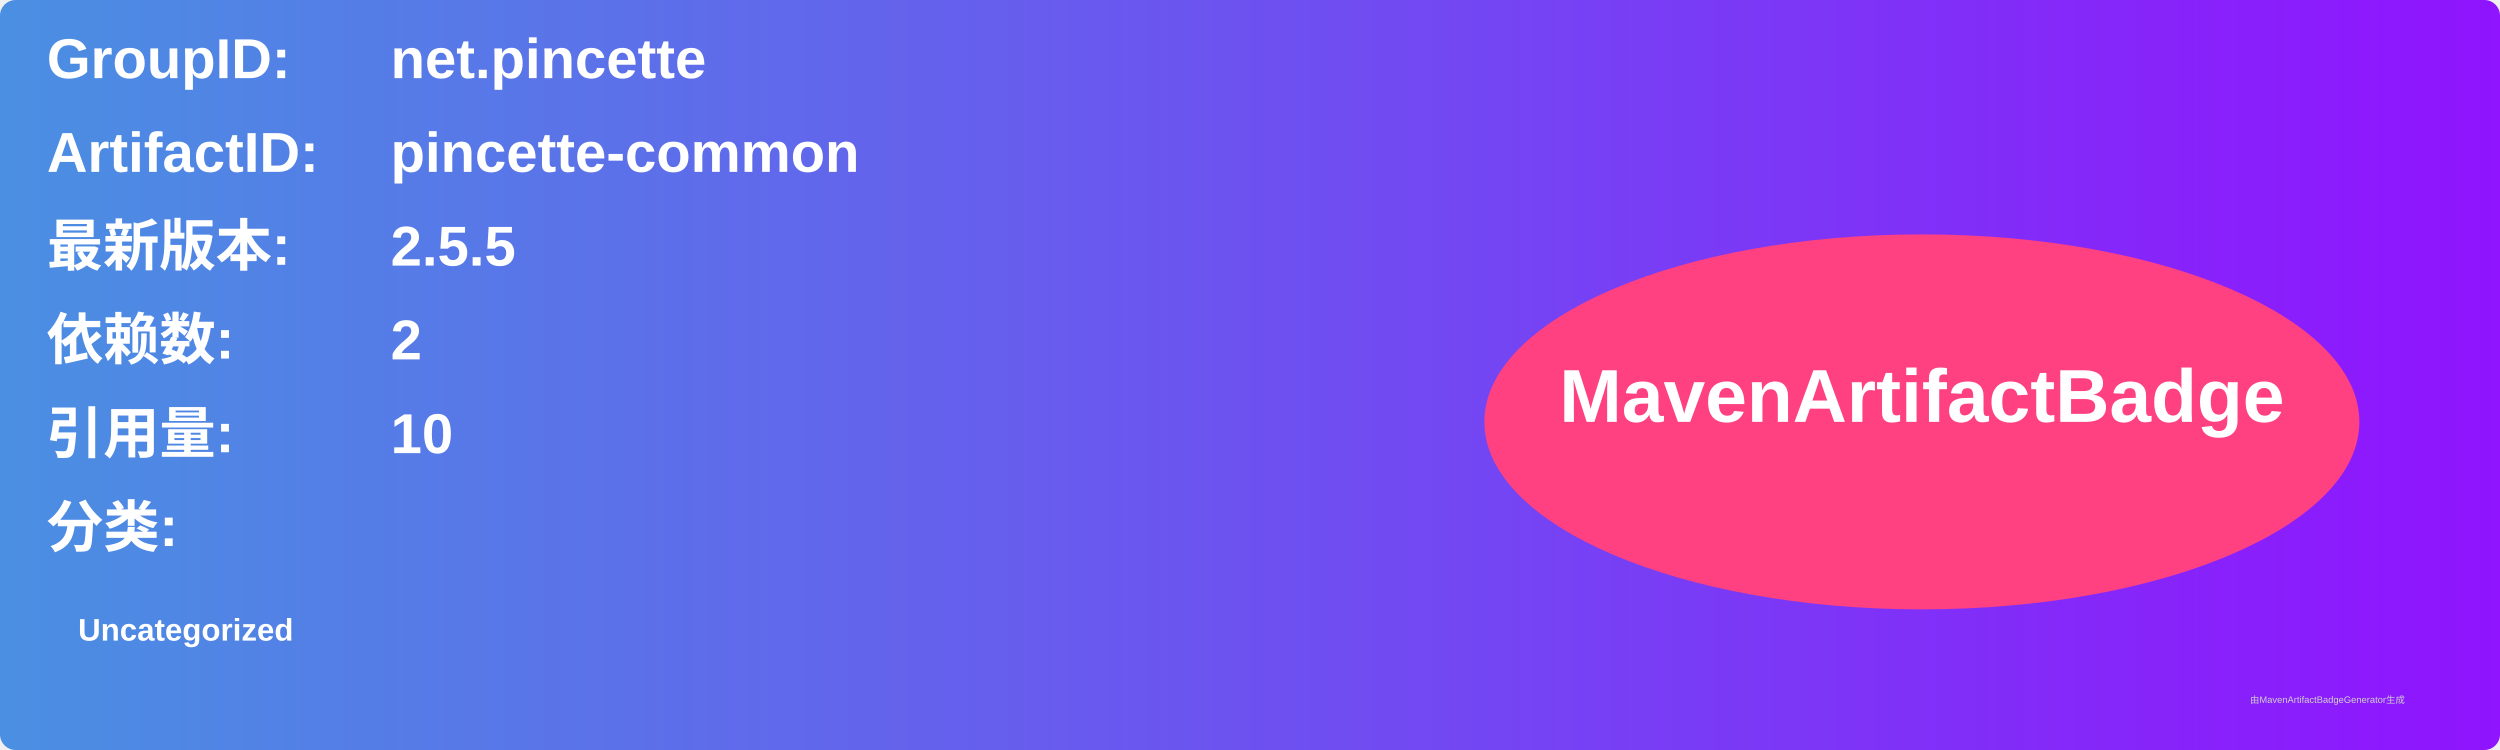
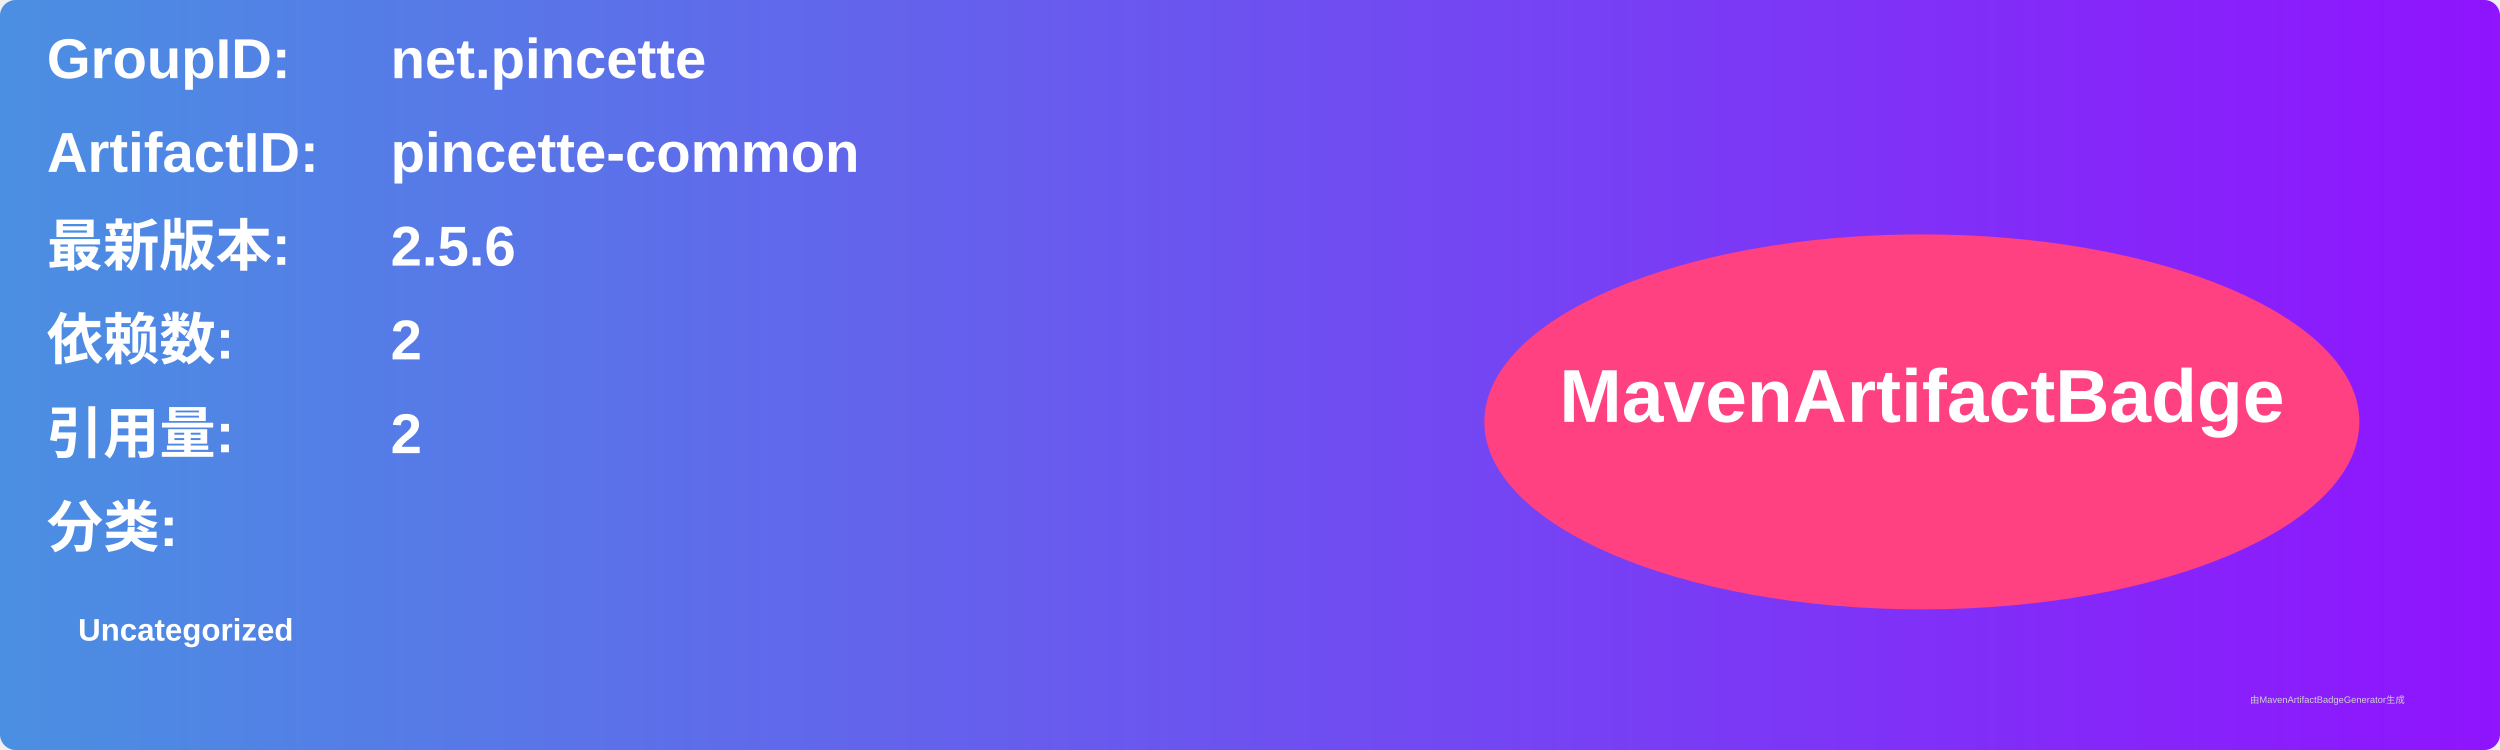
<svg xmlns="http://www.w3.org/2000/svg" width="800" height="240" viewBox="0 0 800 240">
  <linearGradient id="grad" x1="0%" y1="0%" x2="100%" y2="0%">
    <stop offset="0%" stop-color="#4a90e2" />
    <stop offset="100%" stop-color="#9013fe" />
  </linearGradient>
  <rect width="100%" height="100%" rx="5" ry="5" fill="url(#grad)" />
  <g transform="translate(15, 15)">
    <text x="0" y="10" font-family="Arial" font-size="18" fill="white" font-weight="bold" width="260">GroupID:</text>
    <text x="110" y="10" font-family="Arial" font-size="18" fill="white" font-weight="bold" width="460">net.pincette</text>
    <text x="0" y="40" font-family="Arial" font-size="18" fill="white" font-weight="bold" width="260">ArtifactID:</text>
    <text x="110" y="40" font-family="Arial" font-size="18" fill="white" font-weight="bold" width="460">pincette-common</text>
    <text x="0" y="70" font-family="Arial" font-size="18" fill="white" font-weight="bold">最新版本:</text>
    <text x="110" y="70" font-family="Arial" font-size="18" fill="white" font-weight="bold">
-       <tspan font-weight="bold">2.5.5</tspan>
+       <tspan font-weight="bold">2.5.6</tspan>
    </text>
    <text x="0" y="100" font-family="Arial" font-size="18" fill="white" font-weight="bold">依赖数: </text>
    <text x="110" y="100" font-family="Arial" font-size="18" fill="white">
      <tspan font-weight="bold">2</tspan>
    </text>
    <text x="0" y="130" font-family="Arial" font-size="18" fill="white" font-weight="bold">引用量: </text>
    <text x="110" y="130" font-family="Arial" font-size="18" fill="white">
-       <tspan font-weight="bold">10</tspan>
+       <tspan font-weight="bold">2</tspan>
    </text>
    <text x="0" y="160" font-family="Arial" font-size="18" fill="white" font-weight="bold">分类:</text>
    <text x="10" y="190" font-family="Arial" font-size="10" fill="white">
      <tspan font-weight="bold">Uncategorized</tspan>
    </text>
    <ellipse cx="600" cy="120" rx="140" ry="60" fill="#ff4081" />
    <text x="600" y="120" text-anchor="middle" font-family="Arial" font-size="24" fill="white" font-weight="bold">MavenArtifactBadge</text>
  </g>
  <text x="720" y="225" font-family="Arial" font-size="3" fill="#d0d0d0">由MavenArtifactBadgeGenerator生成</text>
</svg>
